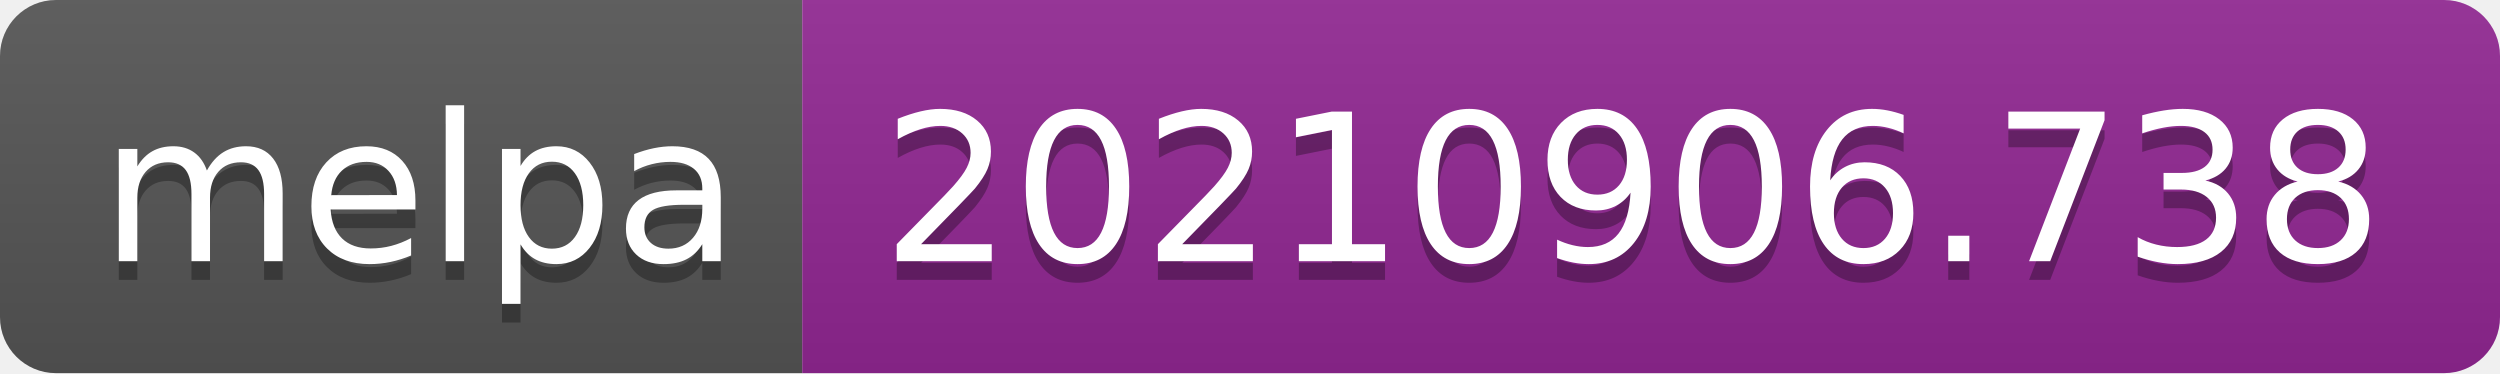
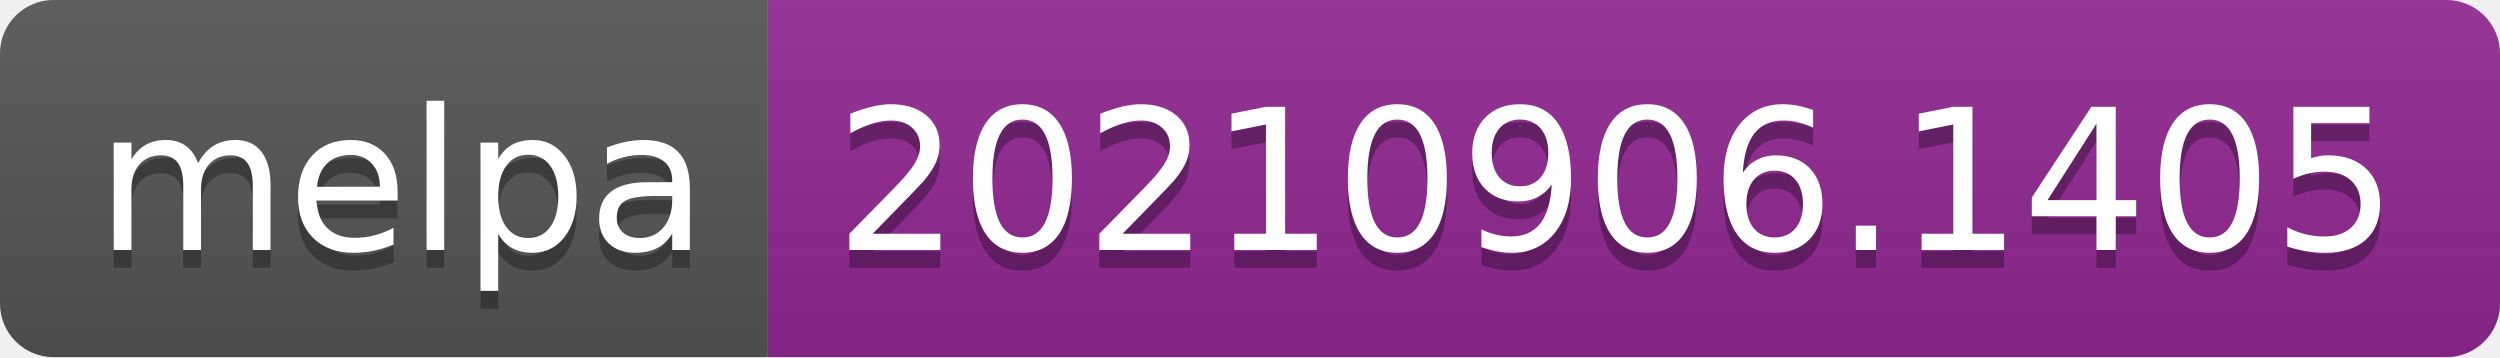
- <svg xmlns="http://www.w3.org/2000/svg" width="134" height="20" role="img" aria-label="melpa: 20210906.738">
+ <svg xmlns="http://www.w3.org/2000/svg" width="140" height="20" role="img" aria-label="melpa: 20210906.1405">
  <linearGradient id="s" x2="0" y2="100%">
    <stop offset="0" stop-color="#bbb" stop-opacity=".1" />
    <stop offset="1" stop-opacity=".1" />
  </linearGradient>
  <clipPath id="r">
-     <rect width="134" height="20" rx="3" fill="#fff" />
+     <rect width="140" height="20" rx="3" fill="#fff" />
  </clipPath>
  <g clip-path="url(#r)">
    <rect width="43" height="20" fill="#555" />
-     <rect x="43" width="91" height="20" fill="#922793" />
-     <rect width="134" height="20" fill="url(#s)" />
+     <rect x="43" width="97" height="20" fill="#922793" />
+     <rect width="140" height="20" fill="url(#s)" />
  </g>
  <g fill="#fff" text-anchor="middle" font-family="Verdana,Geneva,DejaVu Sans,sans-serif" text-rendering="geometricPrecision" font-size="110">
    <text aria-hidden="true" x="225" y="150" fill="#010101" fill-opacity=".3" transform="scale(.1)" textLength="330">melpa</text>
    <text x="225" y="140" transform="scale(.1)" fill="#fff" textLength="330">melpa</text>
-     <text aria-hidden="true" x="875" y="150" fill="#010101" fill-opacity=".3" transform="scale(.1)" textLength="810">20210906.738</text>
-     <text x="875" y="140" transform="scale(.1)" fill="#fff" textLength="810">20210906.738</text>
+     <text aria-hidden="true" x="905" y="150" fill="#010101" fill-opacity=".3" transform="scale(.1)" textLength="870">20210906.1405</text>
+     <text x="905" y="140" transform="scale(.1)" fill="#fff" textLength="870">20210906.1405</text>
  </g>
</svg>
